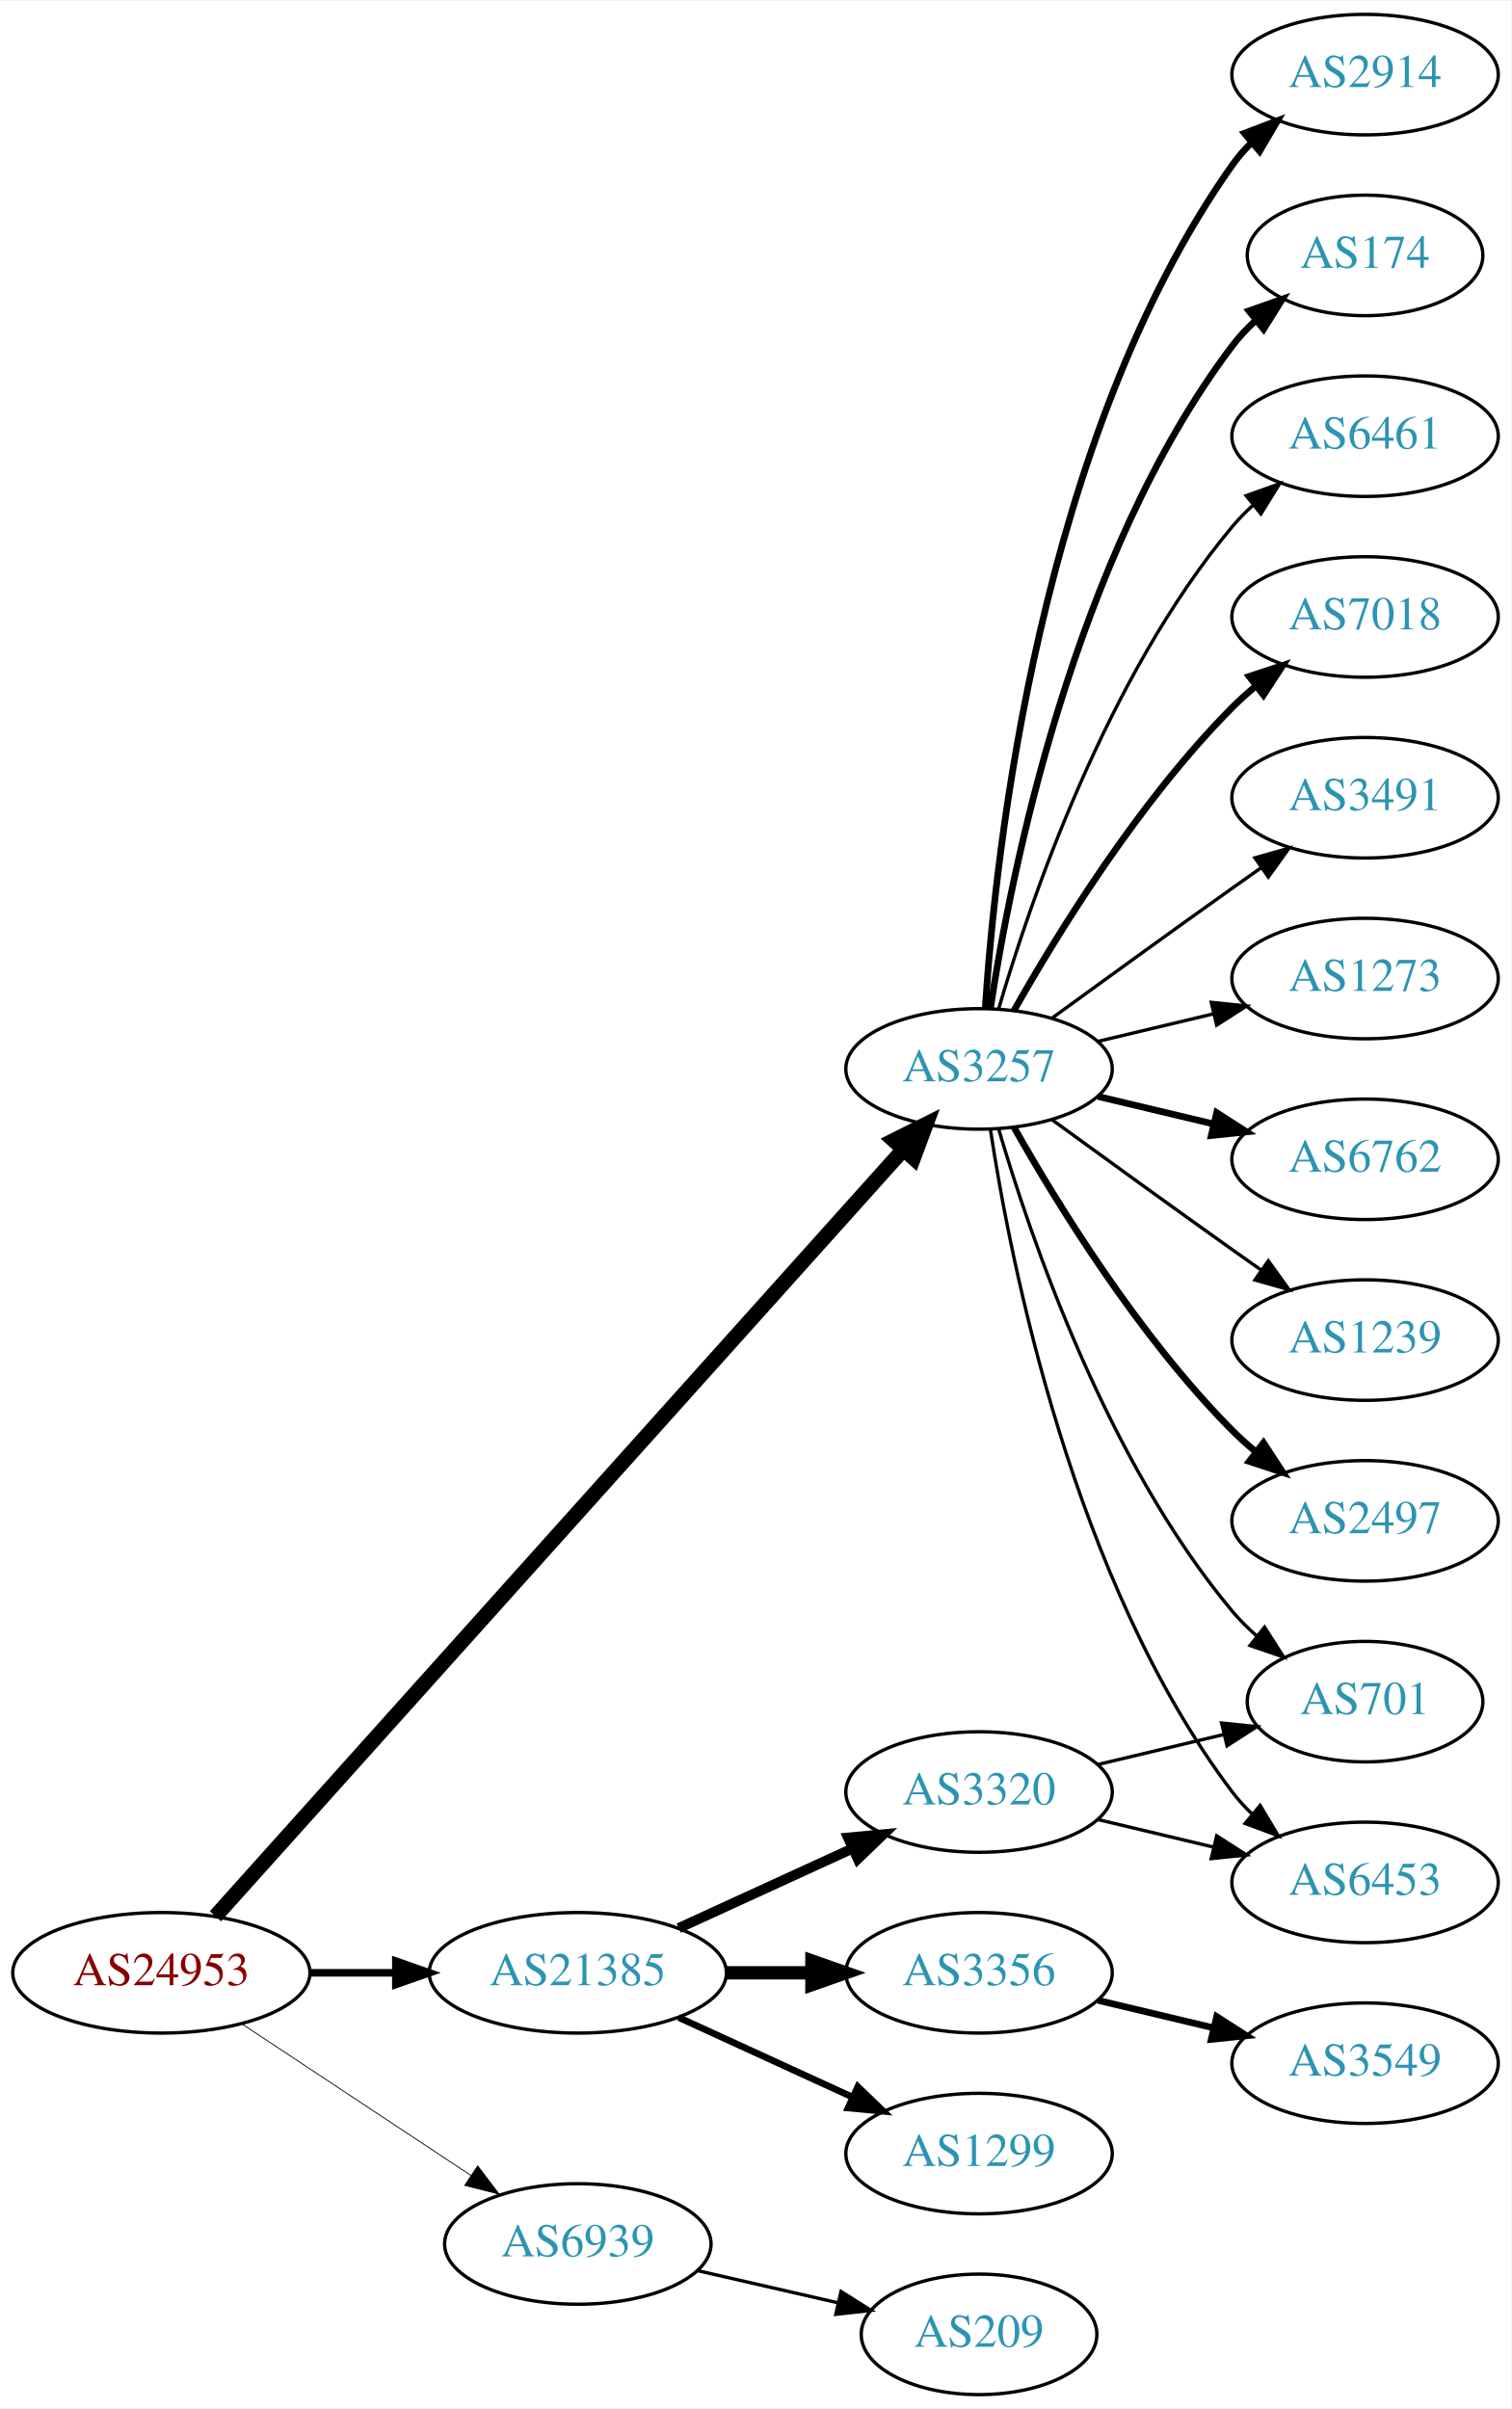
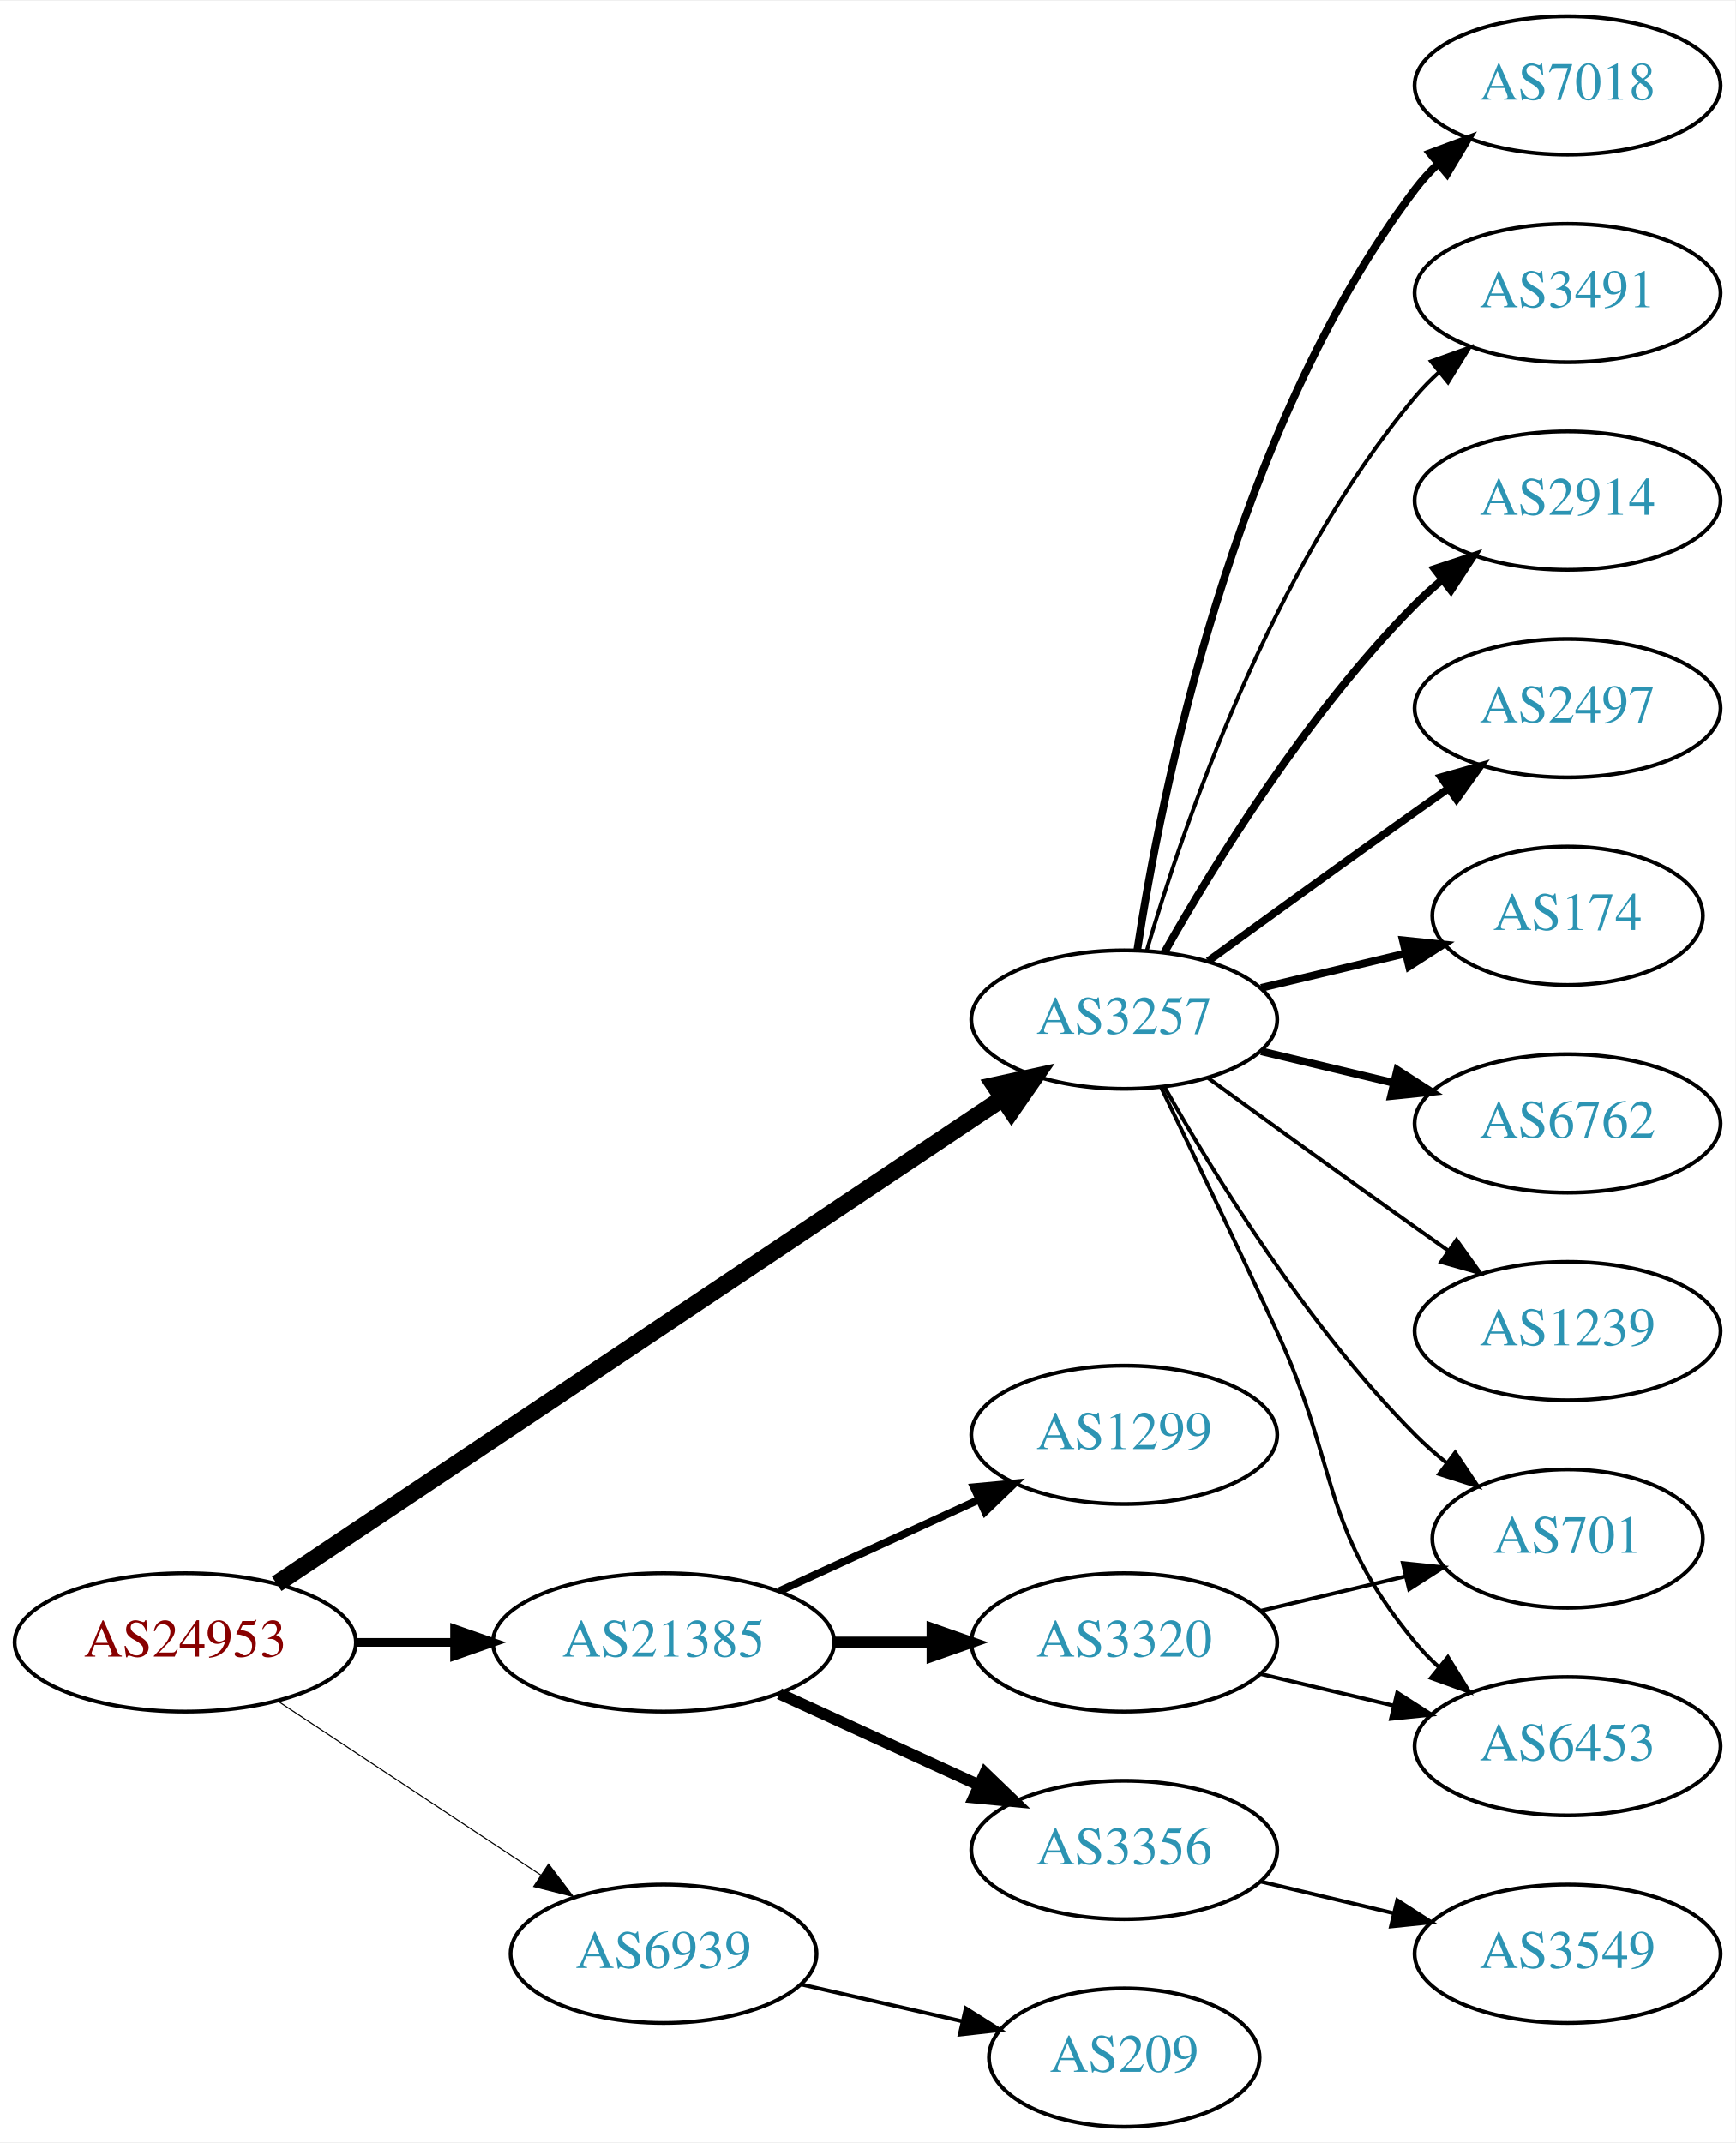
- <svg xmlns="http://www.w3.org/2000/svg" xmlns:xlink="http://www.w3.org/1999/xlink" width="451pt" height="719pt" viewBox="0.00 0.00 451.37 719.00">
-   <g id="graph0" class="graph" transform="scale(1 1) rotate(0) translate(4 715)">
-     <polygon fill="white" stroke="none" points="-4,4 -4,-715 447.37,-715 447.37,4 -4,4" />
+ <svg xmlns="http://www.w3.org/2000/svg" xmlns:xlink="http://www.w3.org/1999/xlink" width="451pt" height="557pt" viewBox="0.00 0.00 451.37 557.00">
+   <g id="graph0" class="graph" transform="scale(1 1) rotate(0) translate(4 553)">
+     <polygon fill="white" stroke="none" points="-4,4 -4,-553 447.37,-553 447.37,4 -4,4" />
    <g id="node1" class="node">
      <g id="a_node1">
        <a xlink:href="/asn/24953" xlink:title="AS24953 ~ AS MACRO: AS-24953 (customers) [AT]">
          <ellipse fill="#ffffff" stroke="black" cx="44.196" cy="-126" rx="44.393" ry="18" />
          <text text-anchor="middle" x="44.196" y="-122.3" font-family="Times,serif" font-size="14.00" fill="#880000">AS24953</text>
        </a>
      </g>
    </g>
    <g id="node2" class="node">
      <g id="a_node2">
        <a xlink:href="/asn/3257" xlink:title="AS3257 ~ GTT [DE]">
-           <ellipse fill="#ffffff" stroke="black" cx="288.431" cy="-396" rx="39.794" ry="18" />
-           <text text-anchor="middle" x="288.431" y="-392.3" font-family="Times,serif" font-size="14.00" fill="#2c94b3">AS3257</text>
+           <ellipse fill="#ffffff" stroke="black" cx="288.431" cy="-288" rx="39.794" ry="18" />
+           <text text-anchor="middle" x="288.431" y="-284.3" font-family="Times,serif" font-size="14.00" fill="#2c94b3">AS3257</text>
        </a>
      </g>
    </g>
    <g id="edge1" class="edge">
-       <path fill="none" stroke="black" stroke-width="4.5" d="M60.349,-142.89C101.825,-189.12 217.33,-317.864 265.695,-371.772" />
-       <polygon fill="black" stroke="black" stroke-width="4.5" points="262.984,-374.647 272.593,-379.461 268.846,-369.389 262.984,-374.647" />
+       <path fill="none" stroke="black" stroke-width="4.5" d="M67.985,-141.241C111.76,-170.516 207.626,-234.628 256.883,-267.57" />
+       <polygon fill="black" stroke="black" stroke-width="4.5" points="254.728,-270.866 265.23,-273.152 259.106,-264.32 254.728,-270.866" />
    </g>
    <g id="node3" class="node">
      <g id="a_node3">
        <a xlink:href="/asn/21385" xlink:title="AS21385 ~ Trusted Network GmbH [DE]">
          <ellipse fill="#ffffff" stroke="black" cx="168.588" cy="-126" rx="44.393" ry="18" />
          <text text-anchor="middle" x="168.588" y="-122.3" font-family="Times,serif" font-size="14.00" fill="#2c94b3">AS21385</text>
        </a>
      </g>
    </g>
    <g id="edge2" class="edge">
      <path fill="none" stroke="black" stroke-width="2.25" d="M88.692,-126C96.898,-126 105.569,-126 114.041,-126" />
      <polygon fill="black" stroke="black" stroke-width="2.25" points="114.233,-129.5 124.233,-126 114.233,-122.5 114.233,-129.5" />
    </g>
    <g id="node4" class="node">
      <g id="a_node4">
        <a xlink:href="/asn/6939" xlink:title="AS6939 ~ Hurricane Electric LLC [US]">
          <ellipse fill="#ffffff" stroke="black" cx="168.588" cy="-45" rx="39.794" ry="18" />
          <text text-anchor="middle" x="168.588" y="-41.3" font-family="Times,serif" font-size="14.00" fill="#2c94b3">AS6939</text>
        </a>
      </g>
    </g>
    <g id="edge3" class="edge">
-       <path fill="none" stroke="black" stroke-width="0.25" d="M68.217,-110.765C87.571,-97.956 115.406,-79.534 136.696,-65.445" />
-       <polygon fill="black" stroke="black" stroke-width="0.25" points="138.676,-68.331 145.084,-59.894 134.813,-62.494 138.676,-68.331" />
+       <path fill="none" stroke="black" stroke-width="0.281" d="M68.217,-110.765C87.571,-97.956 115.406,-79.534 136.696,-65.445" />
+       <polygon fill="black" stroke="black" stroke-width="0.281" points="138.676,-68.331 145.084,-59.894 134.813,-62.494 138.676,-68.331" />
    </g>
    <g id="node5" class="node">
      <g id="a_node5">
-         <a xlink:href="/asn/6762" xlink:title="AS6762 ~ TELECOM ITALIA SPARKLE S.p.A. [IT]">
-           <ellipse fill="#ffffff" stroke="black" cx="403.724" cy="-369" rx="39.794" ry="18" />
-           <text text-anchor="middle" x="403.724" y="-365.3" font-family="Times,serif" font-size="14.00" fill="#2c94b3">AS6762</text>
+         <a xlink:href="/asn/2914" xlink:title="AS2914 ~ NTT America, Inc. [US]">
+           <ellipse fill="#ffffff" stroke="black" cx="403.724" cy="-423" rx="39.794" ry="18" />
+           <text text-anchor="middle" x="403.724" y="-419.3" font-family="Times,serif" font-size="14.00" fill="#2c94b3">AS2914</text>
        </a>
      </g>
    </g>
    <g id="edge4" class="edge">
-       <path fill="none" stroke="black" stroke-width="2" d="M324.038,-387.752C334.909,-385.162 347.064,-382.265 358.506,-379.538" />
-       <polygon fill="black" stroke="black" stroke-width="2" points="359.412,-382.92 368.328,-377.197 357.789,-376.111 359.412,-382.92" />
+       <path fill="none" stroke="black" stroke-width="2" d="M298.891,-305.49C311.672,-328.096 336.105,-367.886 364.077,-396 366.188,-398.121 368.484,-400.188 370.87,-402.171" />
+       <polygon fill="black" stroke="black" stroke-width="2" points="369.122,-405.242 379.185,-408.556 373.385,-399.69 369.122,-405.242" />
    </g>
    <g id="node6" class="node">
      <g id="a_node6">
-         <a xlink:href="/asn/1239" xlink:title="AS1239 ~ Sprint [US]">
-           <ellipse fill="#ffffff" stroke="black" cx="403.724" cy="-315" rx="39.794" ry="18" />
-           <text text-anchor="middle" x="403.724" y="-311.3" font-family="Times,serif" font-size="14.00" fill="#2c94b3">AS1239</text>
+         <a xlink:href="/asn/2497" xlink:title="AS2497 ~ Internet Initiative Japan Inc. [JP]">
+           <ellipse fill="#ffffff" stroke="black" cx="403.724" cy="-369" rx="39.794" ry="18" />
+           <text text-anchor="middle" x="403.724" y="-365.3" font-family="Times,serif" font-size="14.00" fill="#2c94b3">AS2497</text>
        </a>
      </g>
    </g>
    <g id="edge5" class="edge">
-       <path fill="none" stroke="black" d="M310.279,-380.778C325.213,-369.909 345.827,-354.975 364.077,-342 366.898,-339.995 369.841,-337.915 372.789,-335.841" />
-       <polygon fill="black" stroke="black" points="374.835,-338.681 381.013,-330.074 370.816,-332.95 374.835,-338.681" />
+       <path fill="none" stroke="black" stroke-width="2" d="M310.279,-303.222C325.213,-314.091 345.827,-329.025 364.077,-342 366.898,-344.005 369.841,-346.085 372.789,-348.159" />
+       <polygon fill="black" stroke="black" stroke-width="2" points="370.816,-351.05 381.013,-353.926 374.835,-345.319 370.816,-351.05" />
    </g>
    <g id="node7" class="node">
      <g id="a_node7">
-         <a xlink:href="/asn/2497" xlink:title="AS2497 ~ Internet Initiative Japan Inc. [JP]">
-           <ellipse fill="#ffffff" stroke="black" cx="403.724" cy="-261" rx="39.794" ry="18" />
-           <text text-anchor="middle" x="403.724" y="-257.3" font-family="Times,serif" font-size="14.00" fill="#2c94b3">AS2497</text>
+         <a xlink:href="/asn/174" xlink:title="AS174 ~ Cogent Communications [US]">
+           <ellipse fill="#ffffff" stroke="black" cx="403.724" cy="-315" rx="35.194" ry="18" />
+           <text text-anchor="middle" x="403.724" y="-311.3" font-family="Times,serif" font-size="14.00" fill="#2c94b3">AS174</text>
        </a>
      </g>
    </g>
    <g id="edge6" class="edge">
-       <path fill="none" stroke="black" stroke-width="2" d="M298.891,-378.51C311.672,-355.904 336.105,-316.114 364.077,-288 366.188,-285.879 368.484,-283.812 370.87,-281.829" />
-       <polygon fill="black" stroke="black" stroke-width="2" points="373.385,-284.31 379.185,-275.444 369.122,-278.758 373.385,-284.31" />
+       <path fill="none" stroke="black" stroke-width="2" d="M324.038,-296.248C335.833,-299.058 349.137,-302.229 361.405,-305.153" />
+       <polygon fill="black" stroke="black" stroke-width="2" points="360.871,-308.624 371.41,-307.537 362.494,-301.814 360.871,-308.624" />
    </g>
    <g id="node8" class="node">
      <g id="a_node8">
-         <a xlink:href="/asn/2914" xlink:title="AS2914 ~ NTT America, Inc. [US]">
-           <ellipse fill="#ffffff" stroke="black" cx="403.724" cy="-693" rx="39.794" ry="18" />
-           <text text-anchor="middle" x="403.724" y="-689.3" font-family="Times,serif" font-size="14.00" fill="#2c94b3">AS2914</text>
+         <a xlink:href="/asn/6453" xlink:title="AS6453 ~ TATA COMMUNICATIONS (AMERICA) INC [US]">
+           <ellipse fill="#ffffff" stroke="black" cx="403.724" cy="-99" rx="39.794" ry="18" />
+           <text text-anchor="middle" x="403.724" y="-95.3" font-family="Times,serif" font-size="14.00" fill="#2c94b3">AS6453</text>
        </a>
      </g>
    </g>
    <g id="edge7" class="edge">
-       <path fill="none" stroke="black" stroke-width="2" d="M290.286,-414.185C293.28,-460.425 306.526,-584.589 364.077,-666 365.76,-668.381 367.724,-670.622 369.856,-672.716" />
-       <polygon fill="black" stroke="black" stroke-width="2" points="367.702,-675.478 377.599,-679.259 372.22,-670.132 367.702,-675.478" />
+       <path fill="none" stroke="black" d="M298.012,-270.367C305.936,-254.002 317.972,-228.935 328.077,-207 344.561,-171.219 339.013,-156.394 364.077,-126 365.932,-123.75 368.02,-121.604 370.238,-119.576" />
+       <polygon fill="black" stroke="black" points="372.587,-122.177 378.143,-113.156 368.174,-116.744 372.587,-122.177" />
    </g>
    <g id="node9" class="node">
      <g id="a_node9">
-         <a xlink:href="/asn/6453" xlink:title="AS6453 ~ TATA COMMUNICATIONS (AMERICA) INC [US]">
-           <ellipse fill="#ffffff" stroke="black" cx="403.724" cy="-153" rx="39.794" ry="18" />
-           <text text-anchor="middle" x="403.724" y="-149.3" font-family="Times,serif" font-size="14.00" fill="#2c94b3">AS6453</text>
+         <a xlink:href="/asn/6762" xlink:title="AS6762 ~ TELECOM ITALIA SPARKLE S.p.A. [IT]">
+           <ellipse fill="#ffffff" stroke="black" cx="403.724" cy="-261" rx="39.794" ry="18" />
+           <text text-anchor="middle" x="403.724" y="-257.3" font-family="Times,serif" font-size="14.00" fill="#2c94b3">AS6762</text>
        </a>
      </g>
    </g>
    <g id="edge8" class="edge">
-       <path fill="none" stroke="black" d="M291.808,-378.014C297.781,-338.578 316.492,-243.005 364.077,-180 365.835,-177.673 367.851,-175.471 370.021,-173.404" />
-       <polygon fill="black" stroke="black" points="372.379,-175.995 377.833,-166.912 367.905,-170.611 372.379,-175.995" />
+       <path fill="none" stroke="black" stroke-width="2" d="M324.038,-279.752C334.909,-277.162 347.064,-274.265 358.506,-271.538" />
+       <polygon fill="black" stroke="black" stroke-width="2" points="359.412,-274.92 368.328,-269.197 357.789,-268.111 359.412,-274.92" />
    </g>
    <g id="node10" class="node">
      <g id="a_node10">
-         <a xlink:href="/asn/174" xlink:title="AS174 ~ Cogent Communications [US]">
-           <ellipse fill="#ffffff" stroke="black" cx="403.724" cy="-639" rx="35.194" ry="18" />
-           <text text-anchor="middle" x="403.724" y="-635.3" font-family="Times,serif" font-size="14.00" fill="#2c94b3">AS174</text>
+         <a xlink:href="/asn/1239" xlink:title="AS1239 ~ Sprint [US]">
+           <ellipse fill="#ffffff" stroke="black" cx="403.724" cy="-207" rx="39.794" ry="18" />
+           <text text-anchor="middle" x="403.724" y="-203.3" font-family="Times,serif" font-size="14.00" fill="#2c94b3">AS1239</text>
        </a>
      </g>
    </g>
    <g id="edge9" class="edge">
-       <path fill="none" stroke="black" stroke-width="2" d="M291.808,-413.986C297.781,-453.422 316.492,-548.995 364.077,-612 366.1,-614.678 368.466,-617.19 371.013,-619.522" />
-       <polygon fill="black" stroke="black" stroke-width="2" points="369.048,-622.432 379.038,-625.958 373.427,-616.972 369.048,-622.432" />
+       <path fill="none" stroke="black" d="M310.279,-272.778C325.213,-261.909 345.827,-246.975 364.077,-234 366.898,-231.995 369.841,-229.915 372.789,-227.841" />
+       <polygon fill="black" stroke="black" points="374.835,-230.681 381.013,-222.074 370.816,-224.95 374.835,-230.681" />
    </g>
    <g id="node11" class="node">
      <g id="a_node11">
-         <a xlink:href="/asn/6461" xlink:title="AS6461 ~ Zayo Bandwidth [US]">
-           <ellipse fill="#ffffff" stroke="black" cx="403.724" cy="-585" rx="39.794" ry="18" />
-           <text text-anchor="middle" x="403.724" y="-581.3" font-family="Times,serif" font-size="14.00" fill="#2c94b3">AS6461</text>
-         </a>
-       </g>
-     </g>
-     <g id="edge10" class="edge">
-       <path fill="none" stroke="black" d="M294.305,-414.002C303.619,-445.844 326.435,-512.981 364.077,-558 365.948,-560.237 368.046,-562.374 370.272,-564.396" />
-       <polygon fill="black" stroke="black" points="368.216,-567.234 378.191,-570.804 372.619,-561.793 368.216,-567.234" />
-     </g>
-     <g id="node12" class="node">
-       <g id="a_node12">
        <a xlink:href="/asn/7018" xlink:title="AS7018 ~ AT&amp;T Services, Inc. [US]">
          <ellipse fill="#ffffff" stroke="black" cx="403.724" cy="-531" rx="39.794" ry="18" />
          <text text-anchor="middle" x="403.724" y="-527.3" font-family="Times,serif" font-size="14.00" fill="#2c94b3">AS7018</text>
        </a>
      </g>
    </g>
-     <g id="edge11" class="edge">
-       <path fill="none" stroke="black" stroke-width="2" d="M298.891,-413.49C311.672,-436.096 336.105,-475.886 364.077,-504 366.188,-506.121 368.484,-508.188 370.87,-510.171" />
-       <polygon fill="black" stroke="black" stroke-width="2" points="369.122,-513.242 379.185,-516.556 373.385,-507.69 369.122,-513.242" />
-     </g>
-     <g id="node13" class="node">
-       <g id="a_node13">
+     <g id="edge10" class="edge">
+       <path fill="none" stroke="black" stroke-width="2" d="M291.808,-305.986C297.781,-345.422 316.492,-440.995 364.077,-504 365.835,-506.327 367.851,-508.529 370.021,-510.596" />
+       <polygon fill="black" stroke="black" stroke-width="2" points="367.905,-513.389 377.833,-517.088 372.379,-508.005 367.905,-513.389" />
+     </g>
+     <g id="node12" class="node">
+       <g id="a_node12">
        <a xlink:href="/asn/3491" xlink:title="AS3491 ~ PCCW Global, Inc. [US]">
          <ellipse fill="#ffffff" stroke="black" cx="403.724" cy="-477" rx="39.794" ry="18" />
          <text text-anchor="middle" x="403.724" y="-473.3" font-family="Times,serif" font-size="14.00" fill="#2c94b3">AS3491</text>
        </a>
      </g>
    </g>
+     <g id="edge11" class="edge">
+       <path fill="none" stroke="black" d="M294.305,-306.002C303.619,-337.844 326.435,-404.981 364.077,-450 365.948,-452.237 368.046,-454.374 370.272,-456.396" />
+       <polygon fill="black" stroke="black" points="368.216,-459.234 378.191,-462.804 372.619,-453.793 368.216,-459.234" />
+     </g>
+     <g id="node13" class="node">
+       <g id="a_node13">
+         <a xlink:href="/asn/701" xlink:title="AS701 ~ UUNET [US]">
+           <ellipse fill="#ffffff" stroke="black" cx="403.724" cy="-153" rx="35.194" ry="18" />
+           <text text-anchor="middle" x="403.724" y="-149.3" font-family="Times,serif" font-size="14.00" fill="#2c94b3">AS701</text>
+         </a>
+       </g>
+     </g>
    <g id="edge12" class="edge">
-       <path fill="none" stroke="black" d="M310.279,-411.222C325.213,-422.091 345.827,-437.025 364.077,-450 366.898,-452.005 369.841,-454.085 372.789,-456.159" />
-       <polygon fill="black" stroke="black" points="370.816,-459.05 381.013,-461.926 374.835,-453.319 370.816,-459.05" />
+       <path fill="none" stroke="black" d="M298.891,-270.51C311.672,-247.904 336.105,-208.114 364.077,-180 366.578,-177.487 369.338,-175.051 372.199,-172.739" />
+       <polygon fill="black" stroke="black" points="374.5,-175.389 380.396,-166.587 370.298,-169.79 374.5,-175.389" />
    </g>
    <g id="node14" class="node">
      <g id="a_node14">
-         <a xlink:href="/asn/701" xlink:title="AS701 ~ UUNET [US]">
-           <ellipse fill="#ffffff" stroke="black" cx="403.724" cy="-207" rx="35.194" ry="18" />
-           <text text-anchor="middle" x="403.724" y="-203.3" font-family="Times,serif" font-size="14.00" fill="#2c94b3">AS701</text>
+         <a xlink:href="/asn/3356" xlink:title="AS3356 ~ Level 3 Parent, LLC [US]">
+           <ellipse fill="#ffffff" stroke="black" cx="288.431" cy="-72" rx="39.794" ry="18" />
+           <text text-anchor="middle" x="288.431" y="-68.3" font-family="Times,serif" font-size="14.00" fill="#2c94b3">AS3356</text>
        </a>
      </g>
    </g>
    <g id="edge13" class="edge">
-       <path fill="none" stroke="black" d="M294.305,-377.998C303.619,-346.156 326.435,-279.019 364.077,-234 366.23,-231.426 368.684,-228.983 371.288,-226.697" />
-       <polygon fill="black" stroke="black" points="373.695,-229.257 379.399,-220.328 369.372,-223.751 373.695,-229.257" />
+       <path fill="none" stroke="black" stroke-width="3" d="M198.718,-112.652C214.329,-105.498 233.727,-96.609 250.399,-88.969" />
+       <polygon fill="black" stroke="black" stroke-width="3" points="252.218,-91.986 259.851,-84.638 249.302,-85.622 252.218,-91.986" />
    </g>
    <g id="node15" class="node">
      <g id="a_node15">
-         <a xlink:href="/asn/1273" xlink:title="AS1273 ~ Vodafone Group PLC [EU]">
-           <ellipse fill="#ffffff" stroke="black" cx="403.724" cy="-423" rx="39.794" ry="18" />
-           <text text-anchor="middle" x="403.724" y="-419.3" font-family="Times,serif" font-size="14.00" fill="#2c94b3">AS1273</text>
+         <a xlink:href="/asn/3320" xlink:title="AS3320 ~ DTAG [DE]">
+           <ellipse fill="#ffffff" stroke="black" cx="288.431" cy="-126" rx="39.794" ry="18" />
+           <text text-anchor="middle" x="288.431" y="-122.3" font-family="Times,serif" font-size="14.00" fill="#2c94b3">AS3320</text>
        </a>
      </g>
    </g>
    <g id="edge14" class="edge">
-       <path fill="none" stroke="black" d="M324.038,-404.248C334.909,-406.838 347.064,-409.735 358.506,-412.462" />
-       <polygon fill="black" stroke="black" points="357.789,-415.889 368.328,-414.803 359.412,-409.08 357.789,-415.889" />
+       <path fill="none" stroke="black" stroke-width="3" d="M212.799,-126C221.112,-126 229.875,-126 238.357,-126" />
+       <polygon fill="black" stroke="black" stroke-width="3" points="238.516,-129.5 248.516,-126 238.516,-122.5 238.516,-129.5" />
    </g>
    <g id="node16" class="node">
      <g id="a_node16">
        <a xlink:href="/asn/1299" xlink:title="AS1299 ~ Telia Carrier [EU]">
-           <ellipse fill="#ffffff" stroke="black" cx="288.431" cy="-72" rx="39.794" ry="18" />
-           <text text-anchor="middle" x="288.431" y="-68.3" font-family="Times,serif" font-size="14.00" fill="#2c94b3">AS1299</text>
+           <ellipse fill="#ffffff" stroke="black" cx="288.431" cy="-180" rx="39.794" ry="18" />
+           <text text-anchor="middle" x="288.431" y="-176.3" font-family="Times,serif" font-size="14.00" fill="#2c94b3">AS1299</text>
        </a>
      </g>
    </g>
    <g id="edge15" class="edge">
-       <path fill="none" stroke="black" stroke-width="2" d="M198.718,-112.652C214.329,-105.498 233.727,-96.609 250.399,-88.969" />
-       <polygon fill="black" stroke="black" stroke-width="2" points="252.218,-91.986 259.851,-84.638 249.302,-85.622 252.218,-91.986" />
-     </g>
-     <g id="node17" class="node">
-       <g id="a_node17">
-         <a xlink:href="/asn/3356" xlink:title="AS3356 ~ Level 3 Parent, LLC [US]">
-           <ellipse fill="#ffffff" stroke="black" cx="288.431" cy="-126" rx="39.794" ry="18" />
-           <text text-anchor="middle" x="288.431" y="-122.3" font-family="Times,serif" font-size="14.00" fill="#2c94b3">AS3356</text>
-         </a>
-       </g>
-     </g>
-     <g id="edge16" class="edge">
-       <path fill="none" stroke="black" stroke-width="4" d="M212.799,-126C221.112,-126 229.875,-126 238.357,-126" />
-       <polygon fill="black" stroke="black" stroke-width="4" points="238.516,-129.5 248.516,-126 238.516,-122.5 238.516,-129.5" />
+       <path fill="none" stroke="black" stroke-width="2" d="M198.718,-139.348C214.329,-146.502 233.727,-155.391 250.399,-163.03" />
+       <polygon fill="black" stroke="black" stroke-width="2" points="249.302,-166.378 259.851,-167.362 252.218,-160.014 249.302,-166.378" />
    </g>
    <g id="node18" class="node">
      <g id="a_node18">
-         <a xlink:href="/asn/3320" xlink:title="AS3320 ~ DTAG [DE]">
-           <ellipse fill="#ffffff" stroke="black" cx="288.431" cy="-180" rx="39.794" ry="18" />
-           <text text-anchor="middle" x="288.431" y="-176.3" font-family="Times,serif" font-size="14.00" fill="#2c94b3">AS3320</text>
-         </a>
-       </g>
-     </g>
-     <g id="edge17" class="edge">
-       <path fill="none" stroke="black" stroke-width="3" d="M198.718,-139.348C214.329,-146.502 233.727,-155.391 250.399,-163.03" />
-       <polygon fill="black" stroke="black" stroke-width="3" points="249.302,-166.378 259.851,-167.362 252.218,-160.014 249.302,-166.378" />
-     </g>
-     <g id="node20" class="node">
-       <g id="a_node20">
        <a xlink:href="/asn/209" xlink:title="AS209 ~ CenturyLink Communications, LLC [US]">
          <ellipse fill="#ffffff" stroke="black" cx="288.431" cy="-18" rx="35.194" ry="18" />
          <text text-anchor="middle" x="288.431" y="-14.3" font-family="Times,serif" font-size="14.00" fill="#2c94b3">AS209</text>
        </a>
      </g>
    </g>
-     <g id="edge21" class="edge">
+     <g id="edge19" class="edge">
      <path fill="none" stroke="black" d="M204.308,-37.045C217.4,-34.045 232.422,-30.604 246.063,-27.478" />
      <polygon fill="black" stroke="black" points="247.204,-30.807 256.17,-25.162 245.641,-23.984 247.204,-30.807" />
    </g>
-     <g id="node19" class="node">
-       <g id="a_node19">
+     <g id="node17" class="node">
+       <g id="a_node17">
        <a xlink:href="/asn/3549" xlink:title="AS3549 ~ Level 3 Parent, LLC [US]">
-           <ellipse fill="#ffffff" stroke="black" cx="403.724" cy="-99" rx="39.794" ry="18" />
-           <text text-anchor="middle" x="403.724" y="-95.3" font-family="Times,serif" font-size="14.00" fill="#2c94b3">AS3549</text>
-         </a>
-       </g>
-     </g>
-     <g id="edge20" class="edge">
-       <path fill="none" stroke="black" stroke-width="2" d="M324.038,-117.752C334.909,-115.162 347.064,-112.265 358.506,-109.538" />
-       <polygon fill="black" stroke="black" stroke-width="2" points="359.412,-112.92 368.328,-107.197 357.789,-106.111 359.412,-112.92" />
-     </g>
-     <g id="edge19" class="edge">
-       <path fill="none" stroke="black" d="M324.038,-171.752C334.909,-169.162 347.064,-166.265 358.506,-163.538" />
-       <polygon fill="black" stroke="black" points="359.412,-166.92 368.328,-161.197 357.789,-160.111 359.412,-166.92" />
+           <ellipse fill="#ffffff" stroke="black" cx="403.724" cy="-45" rx="39.794" ry="18" />
+           <text text-anchor="middle" x="403.724" y="-41.3" font-family="Times,serif" font-size="14.00" fill="#2c94b3">AS3549</text>
+         </a>
+       </g>
    </g>
    <g id="edge18" class="edge">
-       <path fill="none" stroke="black" d="M324.038,-188.248C335.833,-191.058 349.137,-194.229 361.405,-197.153" />
-       <polygon fill="black" stroke="black" points="360.871,-200.624 371.41,-199.537 362.494,-193.814 360.871,-200.624" />
+       <path fill="none" stroke="black" d="M324.038,-63.752C334.909,-61.162 347.064,-58.265 358.506,-55.538" />
+       <polygon fill="black" stroke="black" points="359.412,-58.92 368.328,-53.197 357.789,-52.111 359.412,-58.92" />
+     </g>
+     <g id="edge17" class="edge">
+       <path fill="none" stroke="black" d="M324.038,-117.752C334.909,-115.162 347.064,-112.265 358.506,-109.538" />
+       <polygon fill="black" stroke="black" points="359.412,-112.92 368.328,-107.197 357.789,-106.111 359.412,-112.92" />
+     </g>
+     <g id="edge16" class="edge">
+       <path fill="none" stroke="black" d="M324.038,-134.248C335.833,-137.058 349.137,-140.229 361.405,-143.153" />
+       <polygon fill="black" stroke="black" points="360.871,-146.624 371.41,-145.537 362.494,-139.814 360.871,-146.624" />
    </g>
  </g>
</svg>
